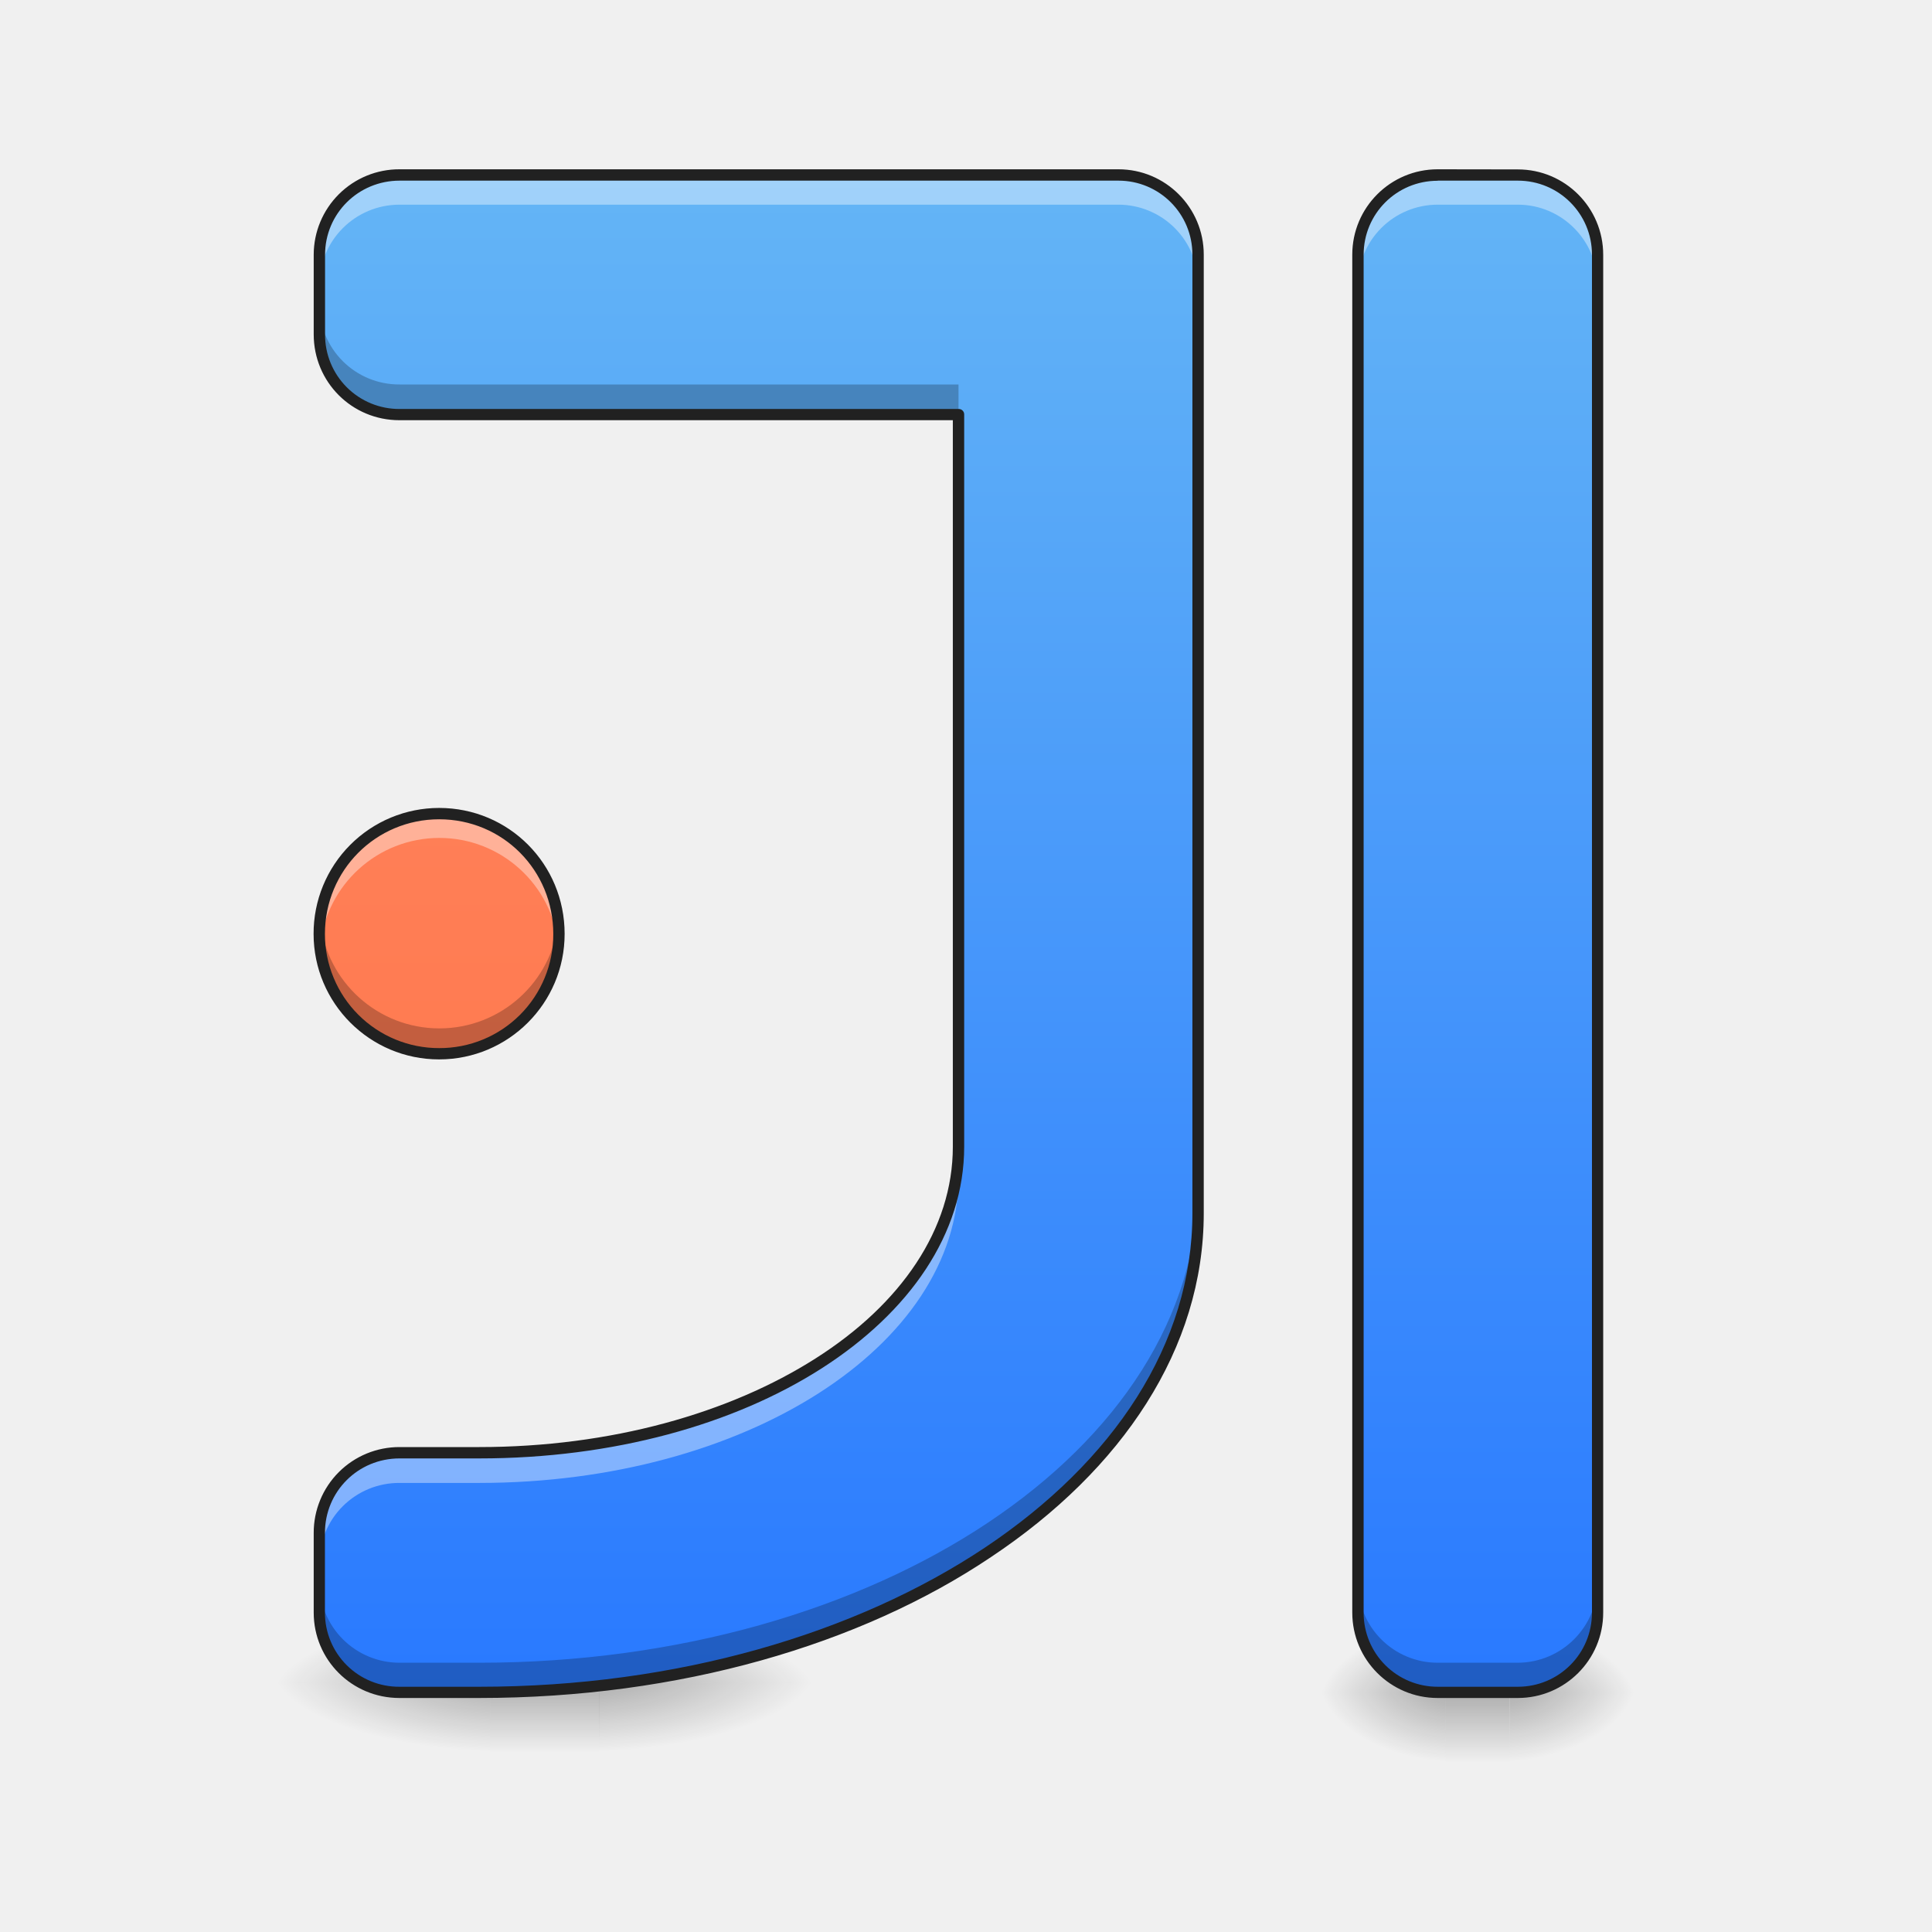
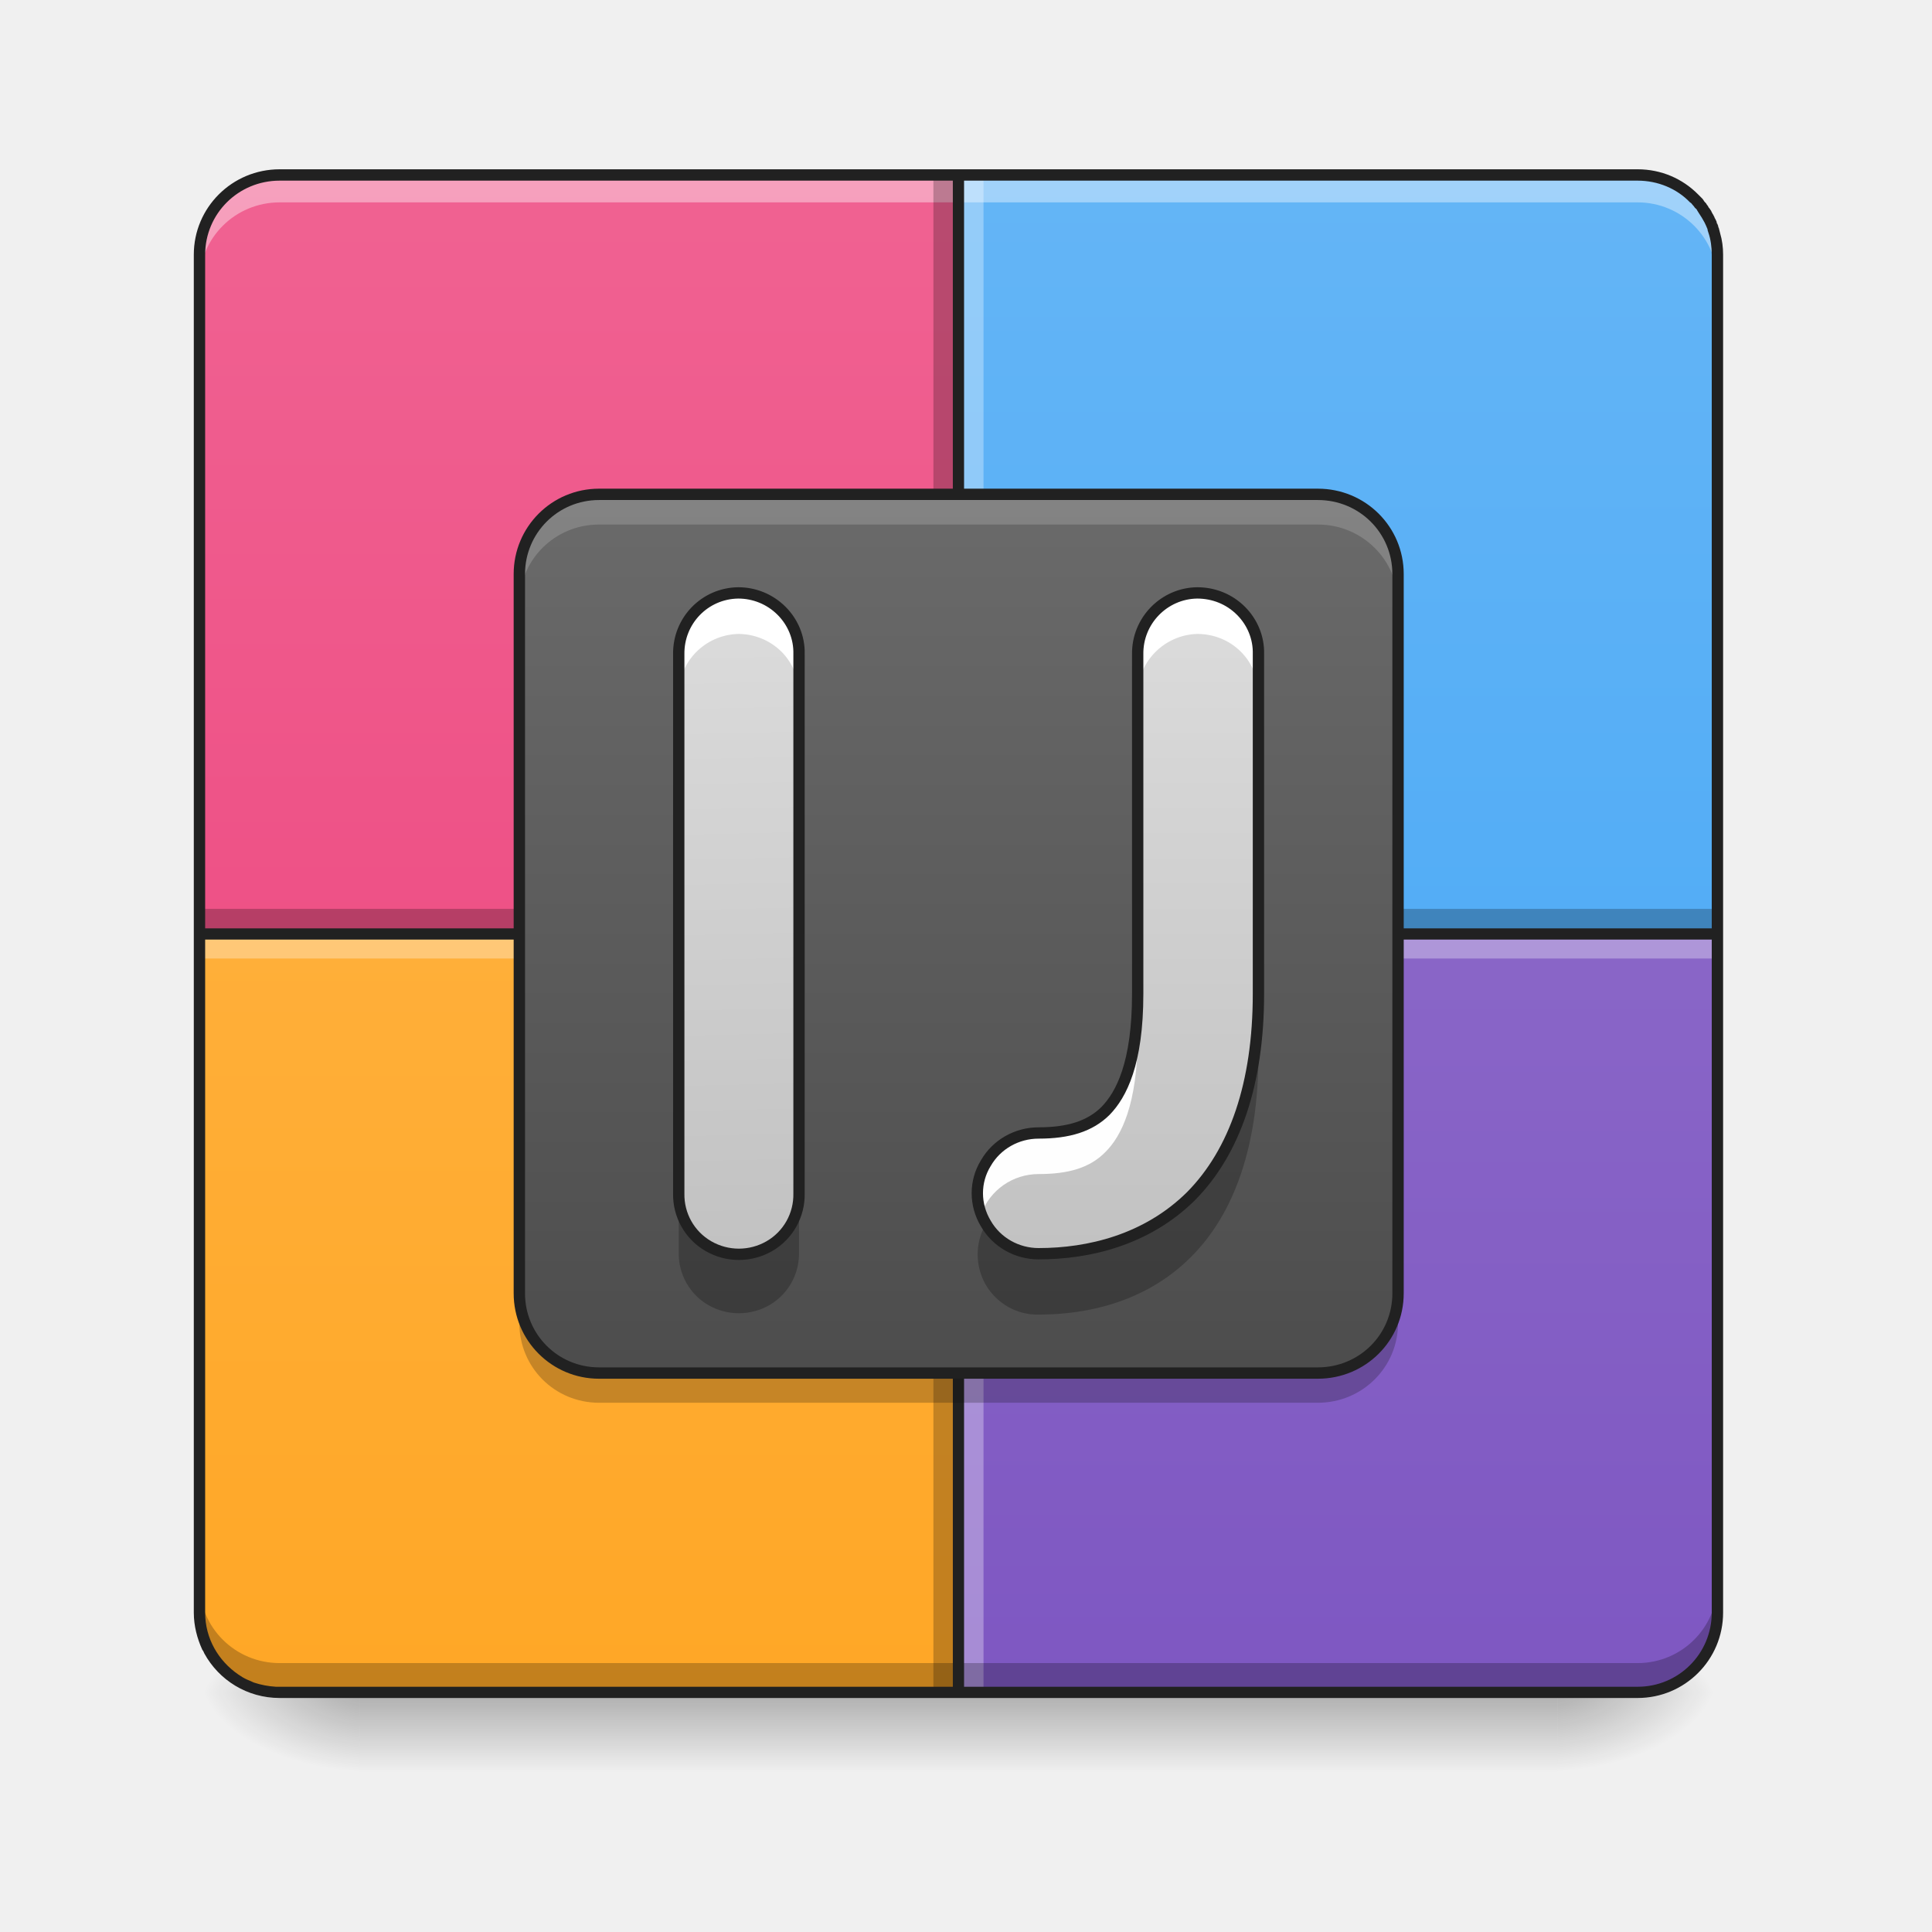
- <svg xmlns="http://www.w3.org/2000/svg" width="16pt" height="16pt" viewBox="0 0 16 16">
+ <svg xmlns="http://www.w3.org/2000/svg" width="16px" height="16px" viewBox="0 0 16 16" version="1.1">
  <defs>
-     <radialGradient id="a" gradientUnits="userSpaceOnUse" cx="450.909" cy="189.579" fx="450.909" fy="189.579" r="21.167" gradientTransform="matrix(0 -.03418 -.05626 0 23.035 29.575)">
-       <stop offset="0" stop-opacity=".314" />
-       <stop offset=".222" stop-opacity=".275" />
-       <stop offset="1" stop-opacity="0" />
+     <linearGradient id="linear0" gradientUnits="userSpaceOnUse" x1="254" y1="233.5" x2="254" y2="254.667" gradientTransform="matrix(0.031253,0,0,0.031253,-0.00000190753,6.719393)">
+       <stop offset="0" style="stop-color:rgb(0%,0%,0%);stop-opacity:0.275;" />
+       <stop offset="1" style="stop-color:rgb(0%,0%,0%);stop-opacity:0;" />
+     </linearGradient>
+     <radialGradient id="radial0" gradientUnits="userSpaceOnUse" cx="450.909" cy="189.579" fx="450.909" fy="189.579" r="21.167" gradientTransform="matrix(0.0000000870852,-0.0390662,-0.0703192,-0.0000000507693,26.06532,31.79767)">
+       <stop offset="0" style="stop-color:rgb(0%,0%,0%);stop-opacity:0.314;" />
+       <stop offset="0.222" style="stop-color:rgb(0%,0%,0%);stop-opacity:0.275;" />
+       <stop offset="1" style="stop-color:rgb(0%,0%,0%);stop-opacity:0;" />
    </radialGradient>
-     <radialGradient id="b" gradientUnits="userSpaceOnUse" cx="450.909" cy="189.579" fx="450.909" fy="189.579" r="21.167" gradientTransform="matrix(0 .03418 .05626 0 1.441 -1.541)">
-       <stop offset="0" stop-opacity=".314" />
-       <stop offset=".222" stop-opacity=".275" />
-       <stop offset="1" stop-opacity="0" />
+     <radialGradient id="radial1" gradientUnits="userSpaceOnUse" cx="450.909" cy="189.579" fx="450.909" fy="189.579" r="21.167" gradientTransform="matrix(-0.0000000870852,0.0390662,0.0703192,0.0000000507693,-10.18881,-3.763739)">
+       <stop offset="0" style="stop-color:rgb(0%,0%,0%);stop-opacity:0.314;" />
+       <stop offset="0.222" style="stop-color:rgb(0%,0%,0%);stop-opacity:0.275;" />
+       <stop offset="1" style="stop-color:rgb(0%,0%,0%);stop-opacity:0;" />
    </radialGradient>
-     <radialGradient id="c" gradientUnits="userSpaceOnUse" cx="450.909" cy="189.579" fx="450.909" fy="189.579" r="21.167" gradientTransform="matrix(0 -.03418 .05626 0 1.441 29.575)">
-       <stop offset="0" stop-opacity=".314" />
-       <stop offset=".222" stop-opacity=".275" />
-       <stop offset="1" stop-opacity="0" />
+     <radialGradient id="radial2" gradientUnits="userSpaceOnUse" cx="450.909" cy="189.579" fx="450.909" fy="189.579" r="21.167" gradientTransform="matrix(-0.0000000870852,-0.0390662,0.0703192,-0.0000000507693,-10.18881,31.79767)">
+       <stop offset="0" style="stop-color:rgb(0%,0%,0%);stop-opacity:0.314;" />
+       <stop offset="0.222" style="stop-color:rgb(0%,0%,0%);stop-opacity:0.275;" />
+       <stop offset="1" style="stop-color:rgb(0%,0%,0%);stop-opacity:0;" />
    </radialGradient>
-     <radialGradient id="d" gradientUnits="userSpaceOnUse" cx="450.909" cy="189.579" fx="450.909" fy="189.579" r="21.167" gradientTransform="matrix(0 .03418 -.05626 0 23.035 -1.541)">
-       <stop offset="0" stop-opacity=".314" />
-       <stop offset=".222" stop-opacity=".275" />
-       <stop offset="1" stop-opacity="0" />
+     <radialGradient id="radial3" gradientUnits="userSpaceOnUse" cx="450.909" cy="189.579" fx="450.909" fy="189.579" r="21.167" gradientTransform="matrix(0.0000000870852,0.0390662,-0.0703192,0.0000000507693,26.06532,-3.76374)">
+       <stop offset="0" style="stop-color:rgb(0%,0%,0%);stop-opacity:0.314;" />
+       <stop offset="0.222" style="stop-color:rgb(0%,0%,0%);stop-opacity:0.275;" />
+       <stop offset="1" style="stop-color:rgb(0%,0%,0%);stop-opacity:0;" />
    </radialGradient>
-     <linearGradient id="e" gradientUnits="userSpaceOnUse" x1="255.323" y1="233.5" x2="255.323" y2="254.667" gradientTransform="matrix(.00534 0 0 .02735 10.874 7.632)">
-       <stop offset="0" stop-opacity=".275" />
-       <stop offset="1" stop-opacity="0" />
+     <linearGradient id="linear1" gradientUnits="userSpaceOnUse" x1="169.333" y1="233.5" x2="169.333" y2="-168.667" gradientTransform="matrix(0.031253,0,0,0.031253,0,6.719391)">
+       <stop offset="0" style="stop-color:rgb(49.412%,34.118%,76.078%);stop-opacity:1;" />
+       <stop offset="1" style="stop-color:rgb(58.431%,45.882%,80.392%);stop-opacity:1;" />
    </linearGradient>
-     <radialGradient id="f" gradientUnits="userSpaceOnUse" cx="450.909" cy="189.579" fx="450.909" fy="189.579" r="21.167" gradientTransform="matrix(0 -.03418 -.0961 0 22.954 29.492)">
-       <stop offset="0" stop-opacity=".314" />
-       <stop offset=".222" stop-opacity=".275" />
-       <stop offset="1" stop-opacity="0" />
-     </radialGradient>
-     <radialGradient id="g" gradientUnits="userSpaceOnUse" cx="450.909" cy="189.579" fx="450.909" fy="189.579" r="21.167" gradientTransform="matrix(0 .03418 .0961 0 -13.936 -1.624)">
-       <stop offset="0" stop-opacity=".314" />
-       <stop offset=".222" stop-opacity=".275" />
-       <stop offset="1" stop-opacity="0" />
-     </radialGradient>
-     <radialGradient id="h" gradientUnits="userSpaceOnUse" cx="450.909" cy="189.579" fx="450.909" fy="189.579" r="21.167" gradientTransform="matrix(0 -.03418 .0961 0 -13.936 29.492)">
-       <stop offset="0" stop-opacity=".314" />
-       <stop offset=".222" stop-opacity=".275" />
-       <stop offset="1" stop-opacity="0" />
-     </radialGradient>
-     <radialGradient id="i" gradientUnits="userSpaceOnUse" cx="450.909" cy="189.579" fx="450.909" fy="189.579" r="21.167" gradientTransform="matrix(0 .03418 -.0961 0 22.954 -1.624)">
-       <stop offset="0" stop-opacity=".314" />
-       <stop offset=".222" stop-opacity=".275" />
-       <stop offset="1" stop-opacity="0" />
-     </radialGradient>
-     <linearGradient id="j" gradientUnits="userSpaceOnUse" x1="255.323" y1="233.5" x2="255.323" y2="254.667" gradientTransform="matrix(.00913 0 0 .02735 2.178 7.549)">
-       <stop offset="0" stop-opacity=".275" />
-       <stop offset="1" stop-opacity="0" />
+     <linearGradient id="linear2" gradientUnits="userSpaceOnUse" x1="169.333" y1="233.5" x2="169.333" y2="-168.667" gradientTransform="matrix(0.031253,0,0,0.031253,0,6.719391)">
+       <stop offset="0" style="stop-color:rgb(25.882%,64.706%,96.078%);stop-opacity:1;" />
+       <stop offset="1" style="stop-color:rgb(39.216%,70.98%,96.471%);stop-opacity:1;" />
    </linearGradient>
-     <linearGradient id="k" gradientUnits="userSpaceOnUse" x1="254" y1="233.5" x2="254" y2="-168.667" gradientTransform="matrix(.03125 0 0 .03125 0 6.72)">
-       <stop offset="0" stop-color="#2979ff" />
-       <stop offset="1" stop-color="#64b5f6" />
+     <linearGradient id="linear3" gradientUnits="userSpaceOnUse" x1="158.75" y1="233.5" x2="158.75" y2="-168.667" gradientTransform="matrix(0.031253,0,0,0.031253,0,6.719392)">
+       <stop offset="0" style="stop-color:rgb(92.549%,25.098%,47.843%);stop-opacity:1;" />
+       <stop offset="1" style="stop-color:rgb(94.118%,38.431%,57.255%);stop-opacity:1;" />
    </linearGradient>
-     <linearGradient id="l" gradientUnits="userSpaceOnUse" x1="402.167" y1="233.5" x2="402.167" y2="-168.667" gradientTransform="matrix(.03125 0 0 .03125 0 6.72)">
-       <stop offset="0" stop-color="#2979ff" />
-       <stop offset="1" stop-color="#64b5f6" />
+     <linearGradient id="linear4" gradientUnits="userSpaceOnUse" x1="455.083" y1="-62.834" x2="52.917" y2="-62.834" gradientTransform="matrix(0,0.031253,0.031253,0,6.925148,-0.205748)">
+       <stop offset="0" style="stop-color:rgb(100%,65.49%,14.902%);stop-opacity:1;" />
+       <stop offset="1" style="stop-color:rgb(100%,71.765%,30.196%);stop-opacity:1;" />
    </linearGradient>
-     <linearGradient id="m" gradientUnits="userSpaceOnUse" x1="127" y1="233.5" x2="127" y2="-168.667" gradientTransform="matrix(.03125 0 0 .03125 0 6.72)">
-       <stop offset="0" stop-color="#ff7043" />
-       <stop offset="1" stop-color="#ff8a65" />
+     <linearGradient id="linear5" gradientUnits="userSpaceOnUse" x1="161.101" y1="77.097" x2="161.101" y2="-213.35" gradientTransform="matrix(0.0432742,0,0,0.0432742,1.297495,10.68063)">
+       <stop offset="0" style="stop-color:rgb(25.882%,25.882%,25.882%);stop-opacity:1;" />
+       <stop offset="1" style="stop-color:rgb(45.882%,45.882%,45.882%);stop-opacity:1;" />
+     </linearGradient>
+     <linearGradient id="linear6" gradientUnits="userSpaceOnUse" x1="201.083" y1="148.833" x2="195.792" y2="-84" gradientTransform="matrix(0.031253,0,0,0.031253,0,6.719392)">
+       <stop offset="0" style="stop-color:rgb(74.118%,74.118%,74.118%);stop-opacity:1;" />
+       <stop offset="1" style="stop-color:rgb(87.843%,87.843%,87.843%);stop-opacity:1;" />
+     </linearGradient>
+     <linearGradient id="linear7" gradientUnits="userSpaceOnUse" x1="306.917" y1="148.833" x2="306.917" y2="-84" gradientTransform="matrix(0.031253,0,0,0.031253,0,6.719392)">
+       <stop offset="0" style="stop-color:rgb(74.118%,74.118%,74.118%);stop-opacity:1;" />
+       <stop offset="1" style="stop-color:rgb(87.843%,87.843%,87.843%);stop-opacity:1;" />
    </linearGradient>
  </defs>
-   <path d="M12.504 14.016h1.059v-.579h-1.06zm0 0" fill="url(#a)" />
-   <path d="M11.973 14.016h-1.059v.582h1.059zm0 0" fill="url(#b)" />
-   <path d="M11.973 14.016h-1.059v-.579h1.059zm0 0" fill="url(#c)" />
-   <path d="M12.504 14.016h1.059v.582h-1.06zm0 0" fill="url(#d)" />
-   <path d="M11.973 13.871h.53v.727h-.53zm0 0" fill="url(#e)" />
-   <path d="M4.96 13.934h1.81v-.579H4.96zm0 0" fill="url(#f)" />
-   <path d="M4.059 13.934H2.25v.578h1.809zm0 0" fill="url(#g)" />
-   <path d="M4.059 13.934H2.25v-.579h1.809zm0 0" fill="url(#h)" />
-   <path d="M4.96 13.934h1.81v.578H4.96zm0 0" fill="url(#i)" />
-   <path d="M4.059 13.79h.902v.722h-.902zm0 0" fill="url(#j)" />
-   <path d="M3.309 1.45a.66.66 0 0 0-.664.66v.66c0 .367.296.664.664.664h4.629v6.062c0 1.406-1.77 2.535-3.97 2.535h-.66a.664.664 0 0 0-.663.664v.66c0 .368.296.66.664.66h.66c3.297 0 5.953-1.769 5.953-3.968V2.109a.657.657 0 0 0-.66-.66zm0 0" fill="url(#k)" />
-   <path d="M11.906 1.45h.664c.364 0 .66.296.66.66v11.245a.66.66 0 0 1-.66.66h-.664a.66.66 0 0 1-.66-.66V2.11c0-.363.297-.66.66-.66zm0 0" fill="url(#l)" />
-   <path d="M3.637 6.738c.55 0 .992.446.992.996a.991.991 0 1 1-1.984 0c0-.55.445-.996.992-.996zm0 0" fill="url(#m)" />
-   <path d="M3.309 1.45a.66.66 0 0 0-.664.66v.25c0-.368.296-.665.664-.665h5.953a.66.66 0 0 1 .66.664v-.25a.657.657 0 0 0-.66-.66zm4.629 8.046c0 1.406-1.77 2.535-3.97 2.535h-.66a.664.664 0 0 0-.663.664v.246a.66.66 0 0 1 .664-.66h.66c2.199 0 3.969-1.133 3.969-2.535zm0 0M11.906 1.45a.657.657 0 0 0-.66.66v.25a.66.66 0 0 1 .66-.665h.664c.364 0 .66.297.66.664v-.25a.66.66 0 0 0-.66-.66zm0 0M3.637 6.738a.994.994 0 0 0-.992.996c0 .032.003.067.007.102a.991.991 0 0 1 1.973 0c.004-.035.004-.07.004-.102a.992.992 0 0 0-.992-.996zm0 0" fill="#fff" fill-opacity=".392" />
-   <path d="M2.652 7.629a.994.994 0 0 0 .984 1.098c.551 0 .993-.446.993-.993 0-.035 0-.07-.004-.105a.992.992 0 0 1-1.973 0zm0 0" fill-opacity=".235" />
-   <path d="M3.637 6.691a1.04 1.04 0 0 0-1.04 1.043 1.039 1.039 0 1 0 2.079 0c0-.578-.461-1.043-1.04-1.043zm0 .094c.527 0 .945.422.945.95a.941.941 0 0 1-.945.945.944.944 0 0 1-.946-.946c0-.527.422-.949.946-.949zm0 0" fill="#212121" />
-   <path d="M2.645 2.523v.247c0 .367.296.664.664.664h4.629v-.25h-4.63a.66.66 0 0 1-.663-.66zm7.277 7.278c0 2.199-2.656 3.969-5.953 3.969h-.66a.664.664 0 0 1-.664-.665v.25c0 .368.296.66.664.66h.66c3.297 0 5.953-1.769 5.953-3.968zm0 0M11.246 13.105v.25c0 .368.293.66.66.66h.664a.66.66 0 0 0 .66-.66v-.25a.663.663 0 0 1-.66.665h-.664a.66.66 0 0 1-.66-.665zm0 0" fill-opacity=".235" />
-   <path d="M3.309 1.402a.708.708 0 0 0-.711.707v.66c0 .395.316.711.71.711h4.583v6.016c0 .684-.43 1.305-1.137 1.754-.711.453-1.695.734-2.785.734h-.66a.709.709 0 0 0-.711.711v.66c0 .391.316.707.71.707h.66c1.657 0 3.157-.44 4.239-1.167 1.086-.723 1.762-1.727 1.762-2.848V2.109a.707.707 0 0 0-.707-.707zm0 .094h5.953c.34 0 .613.274.613.613v7.938c0 1.082-.652 2.058-1.719 2.77-1.066.71-2.547 1.152-4.187 1.152h-.66a.613.613 0 0 1-.618-.614v-.66c0-.343.274-.617.618-.617h.66c1.11 0 2.11-.281 2.836-.746.726-.465 1.18-1.113 1.18-1.836V3.434a.045.045 0 0 0-.048-.047H3.31a.614.614 0 0 1-.618-.617v-.66c0-.34.274-.614.618-.614zm0 0M11.906 1.402a.707.707 0 0 0-.707.707v11.246c0 .391.317.707.707.707h.664c.39 0 .707-.316.707-.707V2.11a.707.707 0 0 0-.707-.707zm0 .094h.664c.34 0 .614.274.614.613v11.246c0 .34-.274.614-.614.614h-.664a.612.612 0 0 1-.613-.614V2.11c0-.34.273-.613.613-.613zm0 0" fill="#212121" />
+   <g id="surface1">
+     <path style=" stroke:none;fill-rule:nonzero;fill:url(#linear0);" d="M 2.977 13.969 L 12.898 13.969 L 12.898 14.703 L 2.977 14.703 Z M 2.977 13.969 " />
+     <path style=" stroke:none;fill-rule:nonzero;fill:url(#radial0);" d="M 12.898 14.016 L 14.223 14.016 L 14.223 13.355 L 12.898 13.355 Z M 12.898 14.016 " />
+     <path style=" stroke:none;fill-rule:nonzero;fill:url(#radial1);" d="M 2.977 14.016 L 1.652 14.016 L 1.652 14.68 L 2.977 14.68 Z M 2.977 14.016 " />
+     <path style=" stroke:none;fill-rule:nonzero;fill:url(#radial2);" d="M 2.977 14.016 L 1.652 14.016 L 1.652 13.355 L 2.977 13.355 Z M 2.977 14.016 " />
+     <path style=" stroke:none;fill-rule:nonzero;fill:url(#radial3);" d="M 12.898 14.016 L 14.223 14.016 L 14.223 14.68 L 12.898 14.68 Z M 12.898 14.016 " />
+     <path style=" stroke:none;fill-rule:nonzero;fill:url(#linear1);" d="M 7.938 7.734 L 7.938 14.016 L 13.562 14.016 C 13.926 14.016 14.223 13.723 14.223 13.355 L 14.223 7.734 Z M 7.938 7.734 " />
+     <path style=" stroke:none;fill-rule:nonzero;fill:url(#linear2);" d="M 7.938 1.449 L 7.938 7.734 L 14.223 7.734 L 14.223 2.109 C 14.223 1.742 13.926 1.449 13.562 1.449 Z M 7.938 1.449 " />
+     <path style=" stroke:none;fill-rule:nonzero;fill:url(#linear3);" d="M 7.938 7.734 L 7.938 1.449 L 2.316 1.449 C 1.949 1.449 1.652 1.742 1.652 2.109 L 1.652 7.734 Z M 7.938 7.734 " />
+     <path style=" stroke:none;fill-rule:nonzero;fill:rgb(0%,0%,0%);fill-opacity:0.235;" d="M 1.652 7.527 L 14.223 7.527 L 14.223 7.691 L 1.652 7.691 Z M 1.652 7.527 " />
+     <path style=" stroke:none;fill-rule:nonzero;fill:rgb(100%,100%,100%);fill-opacity:0.392;" d="M 1.652 2.336 L 1.652 2.094 C 1.652 1.727 1.949 1.434 2.316 1.434 L 13.562 1.434 C 13.926 1.434 14.223 1.727 14.223 2.094 L 14.223 2.336 C 14.223 1.969 13.926 1.676 13.562 1.676 L 2.316 1.676 C 1.949 1.676 1.652 1.969 1.652 2.336 Z M 1.652 2.336 " />
+     <path style=" stroke:none;fill-rule:nonzero;fill:url(#linear4);" d="M 1.652 7.734 L 7.938 7.734 L 7.938 14.016 L 2.316 14.016 C 1.949 14.016 1.652 13.723 1.652 13.355 Z M 1.652 7.734 " />
+     <path style=" stroke:none;fill-rule:nonzero;fill:rgb(0%,0%,0%);fill-opacity:0.235;" d="M 7.73 14.016 L 7.73 1.449 L 7.898 1.449 L 7.898 14.016 Z M 7.73 14.016 " />
+     <path style=" stroke:none;fill-rule:nonzero;fill:rgb(100%,100%,100%);fill-opacity:0.314;" d="M 7.98 14.016 L 7.98 1.449 L 8.145 1.449 L 8.145 14.016 Z M 7.98 14.016 " />
+     <path style=" stroke:none;fill-rule:nonzero;fill:rgb(100%,100%,100%);fill-opacity:0.314;" d="M 1.652 7.773 L 14.223 7.773 L 14.223 7.938 L 1.652 7.938 Z M 1.652 7.773 " />
+     <path style=" stroke:none;fill-rule:nonzero;fill:rgb(0%,0%,0%);fill-opacity:0.235;" d="M 1.652 13.113 L 1.652 13.355 C 1.652 13.723 1.949 14.016 2.316 14.016 L 13.562 14.016 C 13.926 14.016 14.223 13.723 14.223 13.355 L 14.223 13.113 C 14.223 13.48 13.926 13.773 13.562 13.773 L 2.316 13.773 C 1.949 13.773 1.652 13.48 1.652 13.113 Z M 1.652 13.113 " />
+     <path style=" stroke:none;fill-rule:nonzero;fill:rgb(12.941%,12.941%,12.941%);fill-opacity:1;" d="M 7.891 1.402 L 2.316 1.402 C 1.922 1.402 1.605 1.719 1.605 2.109 L 1.605 13.355 C 1.605 13.465 1.633 13.57 1.676 13.664 C 1.684 13.672 1.688 13.684 1.691 13.691 C 1.812 13.914 2.047 14.062 2.316 14.062 L 13.562 14.062 C 13.953 14.062 14.27 13.746 14.27 13.355 L 14.27 2.109 C 14.27 2.047 14.262 1.988 14.246 1.934 C 14.242 1.918 14.238 1.902 14.234 1.887 C 14.234 1.887 14.234 1.883 14.23 1.883 C 14.23 1.875 14.23 1.871 14.227 1.867 C 14.227 1.863 14.223 1.859 14.223 1.855 C 14.223 1.855 14.223 1.852 14.219 1.852 C 14.219 1.844 14.215 1.84 14.215 1.832 C 14.211 1.828 14.211 1.824 14.207 1.816 C 14.207 1.816 14.203 1.812 14.203 1.809 C 14.203 1.809 14.199 1.805 14.199 1.801 C 14.199 1.797 14.195 1.793 14.191 1.785 C 14.191 1.781 14.188 1.777 14.184 1.773 C 14.18 1.766 14.18 1.762 14.176 1.758 C 14.172 1.75 14.172 1.746 14.168 1.742 C 14.16 1.73 14.156 1.723 14.148 1.715 C 14.148 1.711 14.145 1.707 14.145 1.707 C 14.137 1.699 14.133 1.691 14.129 1.684 C 14.121 1.676 14.113 1.668 14.109 1.66 C 14.102 1.648 14.094 1.641 14.086 1.633 C 14.078 1.625 14.07 1.617 14.062 1.609 C 13.934 1.48 13.758 1.402 13.562 1.402 Z M 2.316 1.496 L 7.891 1.496 L 7.891 7.688 L 1.699 7.688 L 1.699 2.109 C 1.699 1.77 1.973 1.496 2.316 1.496 Z M 7.984 1.496 L 13.562 1.496 C 13.73 1.496 13.887 1.562 13.996 1.676 C 14.004 1.68 14.012 1.688 14.016 1.695 C 14.023 1.703 14.031 1.711 14.035 1.719 C 14.039 1.723 14.047 1.73 14.051 1.734 C 14.051 1.738 14.055 1.738 14.055 1.742 C 14.059 1.75 14.066 1.758 14.07 1.766 C 14.086 1.789 14.102 1.816 14.117 1.844 C 14.125 1.859 14.133 1.879 14.141 1.898 C 14.141 1.906 14.145 1.918 14.148 1.926 C 14.168 1.984 14.176 2.047 14.176 2.109 L 14.176 7.688 L 7.984 7.688 Z M 1.699 7.781 L 7.891 7.781 L 7.891 13.969 L 2.316 13.969 C 2.305 13.969 2.293 13.969 2.285 13.969 C 2.219 13.965 2.16 13.953 2.102 13.934 C 2.086 13.926 2.066 13.918 2.047 13.91 C 2.02 13.898 1.996 13.883 1.973 13.867 C 1.809 13.754 1.699 13.57 1.699 13.355 Z M 7.984 7.781 L 14.176 7.781 L 14.176 13.355 C 14.176 13.695 13.902 13.969 13.562 13.969 L 7.984 13.969 Z M 7.984 7.781 " />
+     <path style=" stroke:none;fill-rule:nonzero;fill:url(#linear5);" d="M 4.961 4.094 L 10.914 4.094 C 11.281 4.094 11.578 4.391 11.578 4.754 L 11.578 10.711 C 11.578 11.074 11.281 11.371 10.914 11.371 L 4.961 11.371 C 4.598 11.371 4.301 11.074 4.301 10.711 L 4.301 4.754 C 4.301 4.391 4.598 4.094 4.961 4.094 Z M 4.961 4.094 " />
+     <path style=" stroke:none;fill-rule:nonzero;fill:rgb(84.314%,84.314%,84.314%);fill-opacity:0.235;" d="M 4.961 4.094 C 4.594 4.094 4.301 4.391 4.301 4.754 L 4.301 5.004 C 4.301 4.637 4.594 4.344 4.961 4.344 L 10.914 4.344 C 11.281 4.344 11.578 4.637 11.578 5.004 L 11.578 4.754 C 11.578 4.391 11.281 4.094 10.914 4.094 Z M 4.961 4.094 " />
+     <path style=" stroke:none;fill-rule:nonzero;fill:rgb(5.882%,5.882%,5.882%);fill-opacity:0.235;" d="M 4.961 11.617 C 4.594 11.617 4.301 11.324 4.301 10.957 L 4.301 10.711 C 4.301 11.074 4.594 11.371 4.961 11.371 L 10.914 11.371 C 11.281 11.371 11.578 11.074 11.578 10.711 L 11.578 10.957 C 11.578 11.324 11.281 11.617 10.914 11.617 Z M 4.961 11.617 " />
+     <path style=" stroke:none;fill-rule:nonzero;fill:rgb(12.941%,12.941%,12.941%);fill-opacity:1;" d="M 4.961 4.047 C 4.57 4.047 4.254 4.363 4.254 4.754 L 4.254 10.711 C 4.254 11.102 4.57 11.418 4.961 11.418 L 10.914 11.418 C 11.309 11.418 11.625 11.102 11.625 10.711 L 11.625 4.754 C 11.625 4.363 11.309 4.047 10.914 4.047 Z M 4.961 4.141 L 10.914 4.141 C 11.258 4.141 11.531 4.414 11.531 4.754 L 11.531 10.711 C 11.531 11.051 11.258 11.324 10.914 11.324 L 4.961 11.324 C 4.621 11.324 4.348 11.051 4.348 10.711 L 4.348 4.754 C 4.348 4.414 4.621 4.141 4.961 4.141 Z M 4.961 4.141 " />
+     <path style=" stroke:none;fill-rule:nonzero;fill:url(#linear6);" d="M 6.113 4.91 C 5.836 4.914 5.617 5.141 5.621 5.418 L 5.621 9.883 C 5.617 10.062 5.711 10.23 5.867 10.32 C 6.023 10.41 6.215 10.41 6.371 10.32 C 6.527 10.23 6.621 10.062 6.617 9.883 L 6.617 5.418 C 6.621 5.281 6.566 5.152 6.473 5.059 C 6.375 4.961 6.246 4.91 6.113 4.91 Z M 6.113 4.91 " />
+     <path style=" stroke:none;fill-rule:nonzero;fill:url(#linear7);" d="M 9.914 4.91 C 9.641 4.914 9.418 5.141 9.422 5.418 L 9.422 8.23 C 9.422 8.809 9.285 9.066 9.156 9.199 C 9.027 9.328 8.848 9.383 8.602 9.383 C 8.422 9.383 8.254 9.477 8.164 9.633 C 8.07 9.785 8.07 9.977 8.164 10.133 C 8.254 10.289 8.422 10.383 8.602 10.383 C 9.016 10.383 9.496 10.27 9.863 9.906 C 10.227 9.539 10.422 8.973 10.422 8.23 L 10.422 5.418 C 10.426 5.281 10.371 5.152 10.277 5.059 C 10.18 4.961 10.051 4.91 9.914 4.91 Z M 9.914 4.91 " />
+     <path style=" stroke:none;fill-rule:nonzero;fill:rgb(100%,100%,100%);fill-opacity:1;" d="M 6.113 4.91 C 5.836 4.914 5.617 5.141 5.621 5.418 L 5.621 5.758 C 5.617 5.484 5.836 5.258 6.113 5.25 C 6.246 5.25 6.375 5.301 6.473 5.398 C 6.566 5.492 6.621 5.625 6.617 5.758 L 6.617 5.418 C 6.621 5.281 6.566 5.152 6.473 5.059 C 6.375 4.961 6.246 4.91 6.113 4.91 Z M 6.113 4.91 " />
+     <path style=" stroke:none;fill-rule:nonzero;fill:rgb(0%,0%,0%);fill-opacity:0.235;" d="M 5.621 9.891 L 5.621 10.371 C 5.617 10.551 5.711 10.719 5.867 10.809 C 6.023 10.898 6.215 10.898 6.371 10.809 C 6.527 10.719 6.621 10.551 6.617 10.371 L 6.617 9.891 C 6.621 10.07 6.527 10.238 6.371 10.328 C 6.215 10.418 6.023 10.418 5.867 10.328 C 5.711 10.238 5.617 10.07 5.621 9.891 Z M 5.621 9.891 " />
+     <path style="fill:none;stroke-width:3;stroke-linecap:round;stroke-linejoin:round;stroke:rgb(12.941%,12.941%,12.941%);stroke-opacity:1;stroke-miterlimit:4;" d="M 195.606 -57.89 C 186.732 -57.765 179.733 -50.516 179.858 -41.642 L 179.858 101.22 C 179.733 106.969 182.733 112.344 187.732 115.218 C 192.732 118.093 198.856 118.093 203.856 115.218 C 208.855 112.344 211.855 106.969 211.73 101.22 L 211.73 -41.642 C 211.855 -46.016 210.105 -50.141 207.105 -53.14 C 203.981 -56.265 199.856 -57.89 195.606 -57.89 Z M 195.606 -57.89 " transform="matrix(0.031253,0,0,0.031253,0,6.719392)" />
+     <path style=" stroke:none;fill-rule:nonzero;fill:rgb(100%,100%,100%);fill-opacity:0.987;" d="M 9.914 4.91 C 9.641 4.914 9.418 5.141 9.422 5.418 L 9.422 5.758 C 9.418 5.484 9.641 5.258 9.914 5.25 C 10.051 5.25 10.18 5.301 10.277 5.398 C 10.371 5.492 10.426 5.625 10.422 5.758 L 10.422 5.418 C 10.426 5.281 10.371 5.152 10.277 5.059 C 10.18 4.961 10.051 4.91 9.914 4.91 Z M 9.422 8.23 C 9.422 8.809 9.285 9.066 9.156 9.199 C 9.027 9.328 8.848 9.383 8.602 9.383 C 8.438 9.383 8.281 9.461 8.188 9.594 C 8.094 9.727 8.07 9.898 8.125 10.055 C 8.199 9.855 8.387 9.723 8.602 9.723 C 8.848 9.723 9.027 9.672 9.156 9.539 C 9.285 9.41 9.422 9.148 9.422 8.57 Z M 9.422 8.23 " />
+     <path style=" stroke:none;fill-rule:nonzero;fill:rgb(0%,0%,0%);fill-opacity:0.235;" d="M 10.422 8.23 C 10.422 8.973 10.227 9.539 9.863 9.906 C 9.496 10.27 9.016 10.383 8.602 10.383 C 8.422 10.383 8.254 10.289 8.164 10.137 C 8.074 10.293 8.074 10.484 8.164 10.641 C 8.254 10.793 8.418 10.891 8.602 10.887 C 9.016 10.887 9.496 10.777 9.863 10.41 C 10.227 10.047 10.422 9.48 10.422 8.734 Z M 10.422 8.23 " />
+     <path style="fill:none;stroke-width:3;stroke-linecap:round;stroke-linejoin:round;stroke:rgb(12.941%,12.941%,12.941%);stroke-opacity:1;stroke-miterlimit:4;" d="M 317.22 -57.89 C 308.471 -57.765 301.346 -50.516 301.471 -41.642 L 301.471 48.35 C 301.471 66.848 297.097 75.097 292.972 79.347 C 288.847 83.471 283.098 85.221 275.224 85.221 C 269.474 85.221 264.1 88.221 261.225 93.221 C 258.225 98.095 258.225 104.22 261.225 109.219 C 264.1 114.219 269.474 117.218 275.224 117.218 C 288.472 117.218 303.846 113.594 315.595 101.97 C 327.219 90.221 333.468 72.098 333.468 48.35 L 333.468 -41.642 C 333.593 -46.016 331.843 -50.141 328.844 -53.14 C 325.719 -56.265 321.594 -57.89 317.22 -57.89 Z M 317.22 -57.89 " transform="matrix(0.031253,0,0,0.031253,0,6.719392)" />
+   </g>
</svg>
